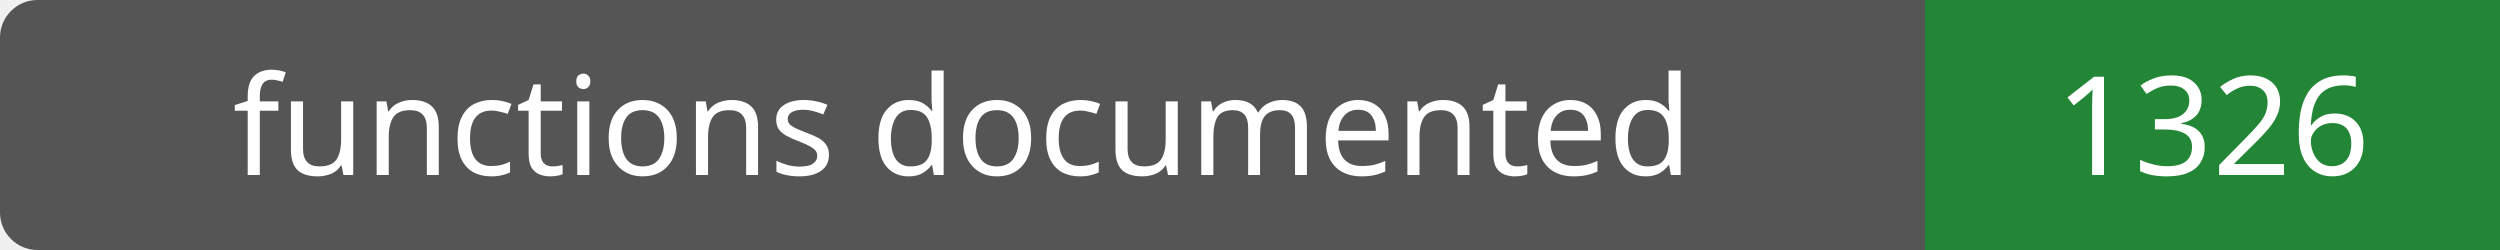
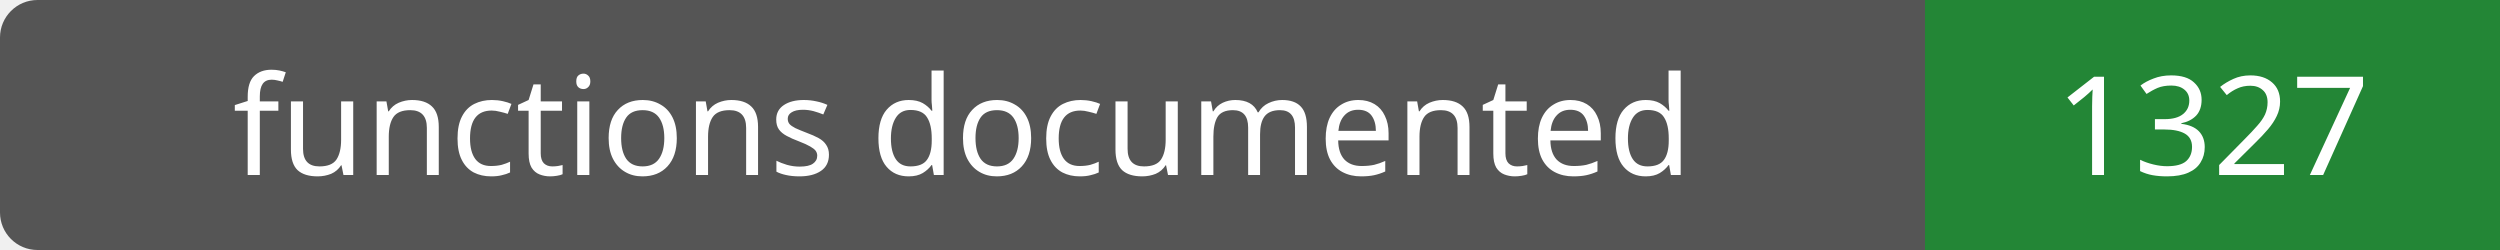
- <svg xmlns="http://www.w3.org/2000/svg" width="200" height="20" role="img" aria-label="functions documented: 1326">
+ <svg xmlns="http://www.w3.org/2000/svg" width="200" height="20" role="img" aria-label="functions documented: 1327">
  <rect width="200" height="20" rx="3" fill="#555" />
  <path fill="#238636" d="M154 0h46v20H154z" />
  <g fill="#fff" text-anchor="middle" font-family="Verdana,sans-serif" font-size="11">
    <text x="77.0" y="14">functions documented</text>
-     <text x="177.0" y="14">1326</text>
+     <text x="177.0" y="14">1327</text>
  </g>
</svg>
